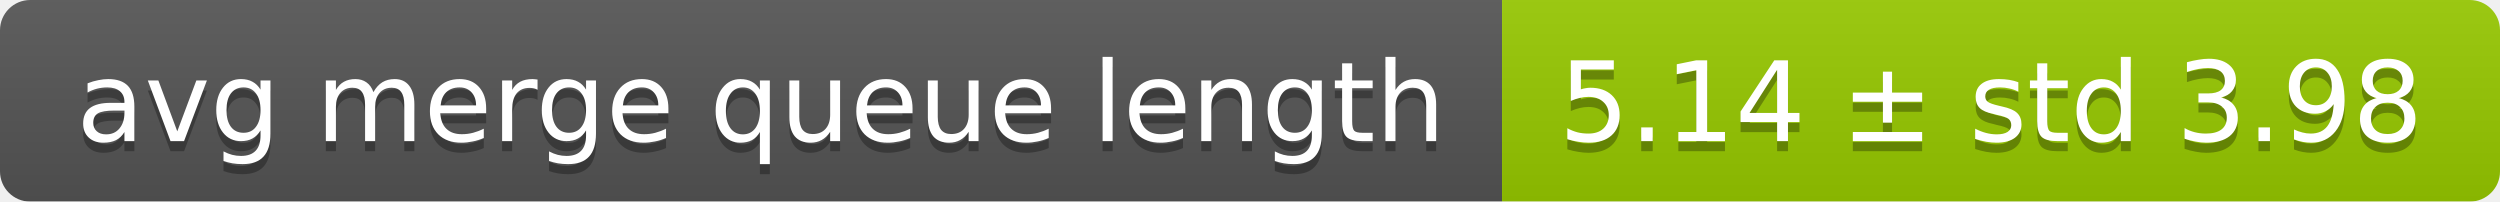
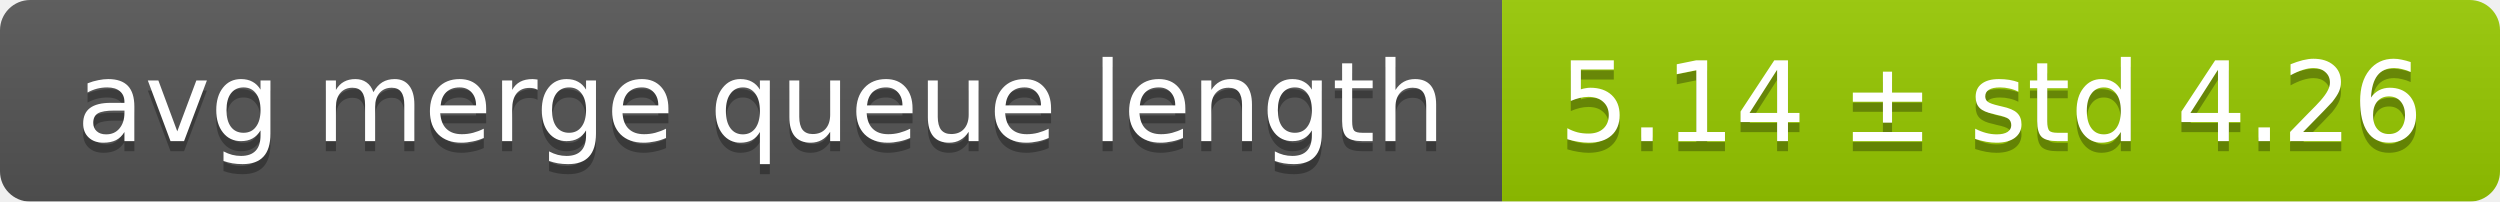
<svg xmlns="http://www.w3.org/2000/svg" width="248" height="20">
  <linearGradient id="smooth" x2="0" y2="100%">
    <stop offset="0" stop-color="#bbb" stop-opacity=".1" />
    <stop offset="1" stop-opacity=".1" />
  </linearGradient>
  <mask id="round">
    <rect width="248" height="20" rx="3" fill="#fff" />
  </mask>
  <g mask="url(#round)">
    <rect width="149" height="20" fill="#555" />
    <rect x="149" width="99" height="20" fill="#97ca00" />
    <rect width="248" height="20" fill="url(#smooth)" />
  </g>
  <g fill="#fff" text-anchor="middle" font-family="DejaVu Sans,Verdana,Geneva,sans-serif" font-size="11">
    <text x="75.5" y="15" fill="#010101" fill-opacity=".3">avg merge queue length</text>
    <text x="75.5" y="14">avg merge queue length</text>
-     <text x="197.5" y="15" fill="#010101" fill-opacity=".3">5.14 ± std 3.98</text>
-     <text x="197.5" y="14">5.14 ± std 3.98</text>
+     <text x="197.5" y="15" fill="#010101" fill-opacity=".3">5.14 ± std 4.26</text>
+     <text x="197.5" y="14">5.14 ± std 4.26</text>
  </g>
</svg>
